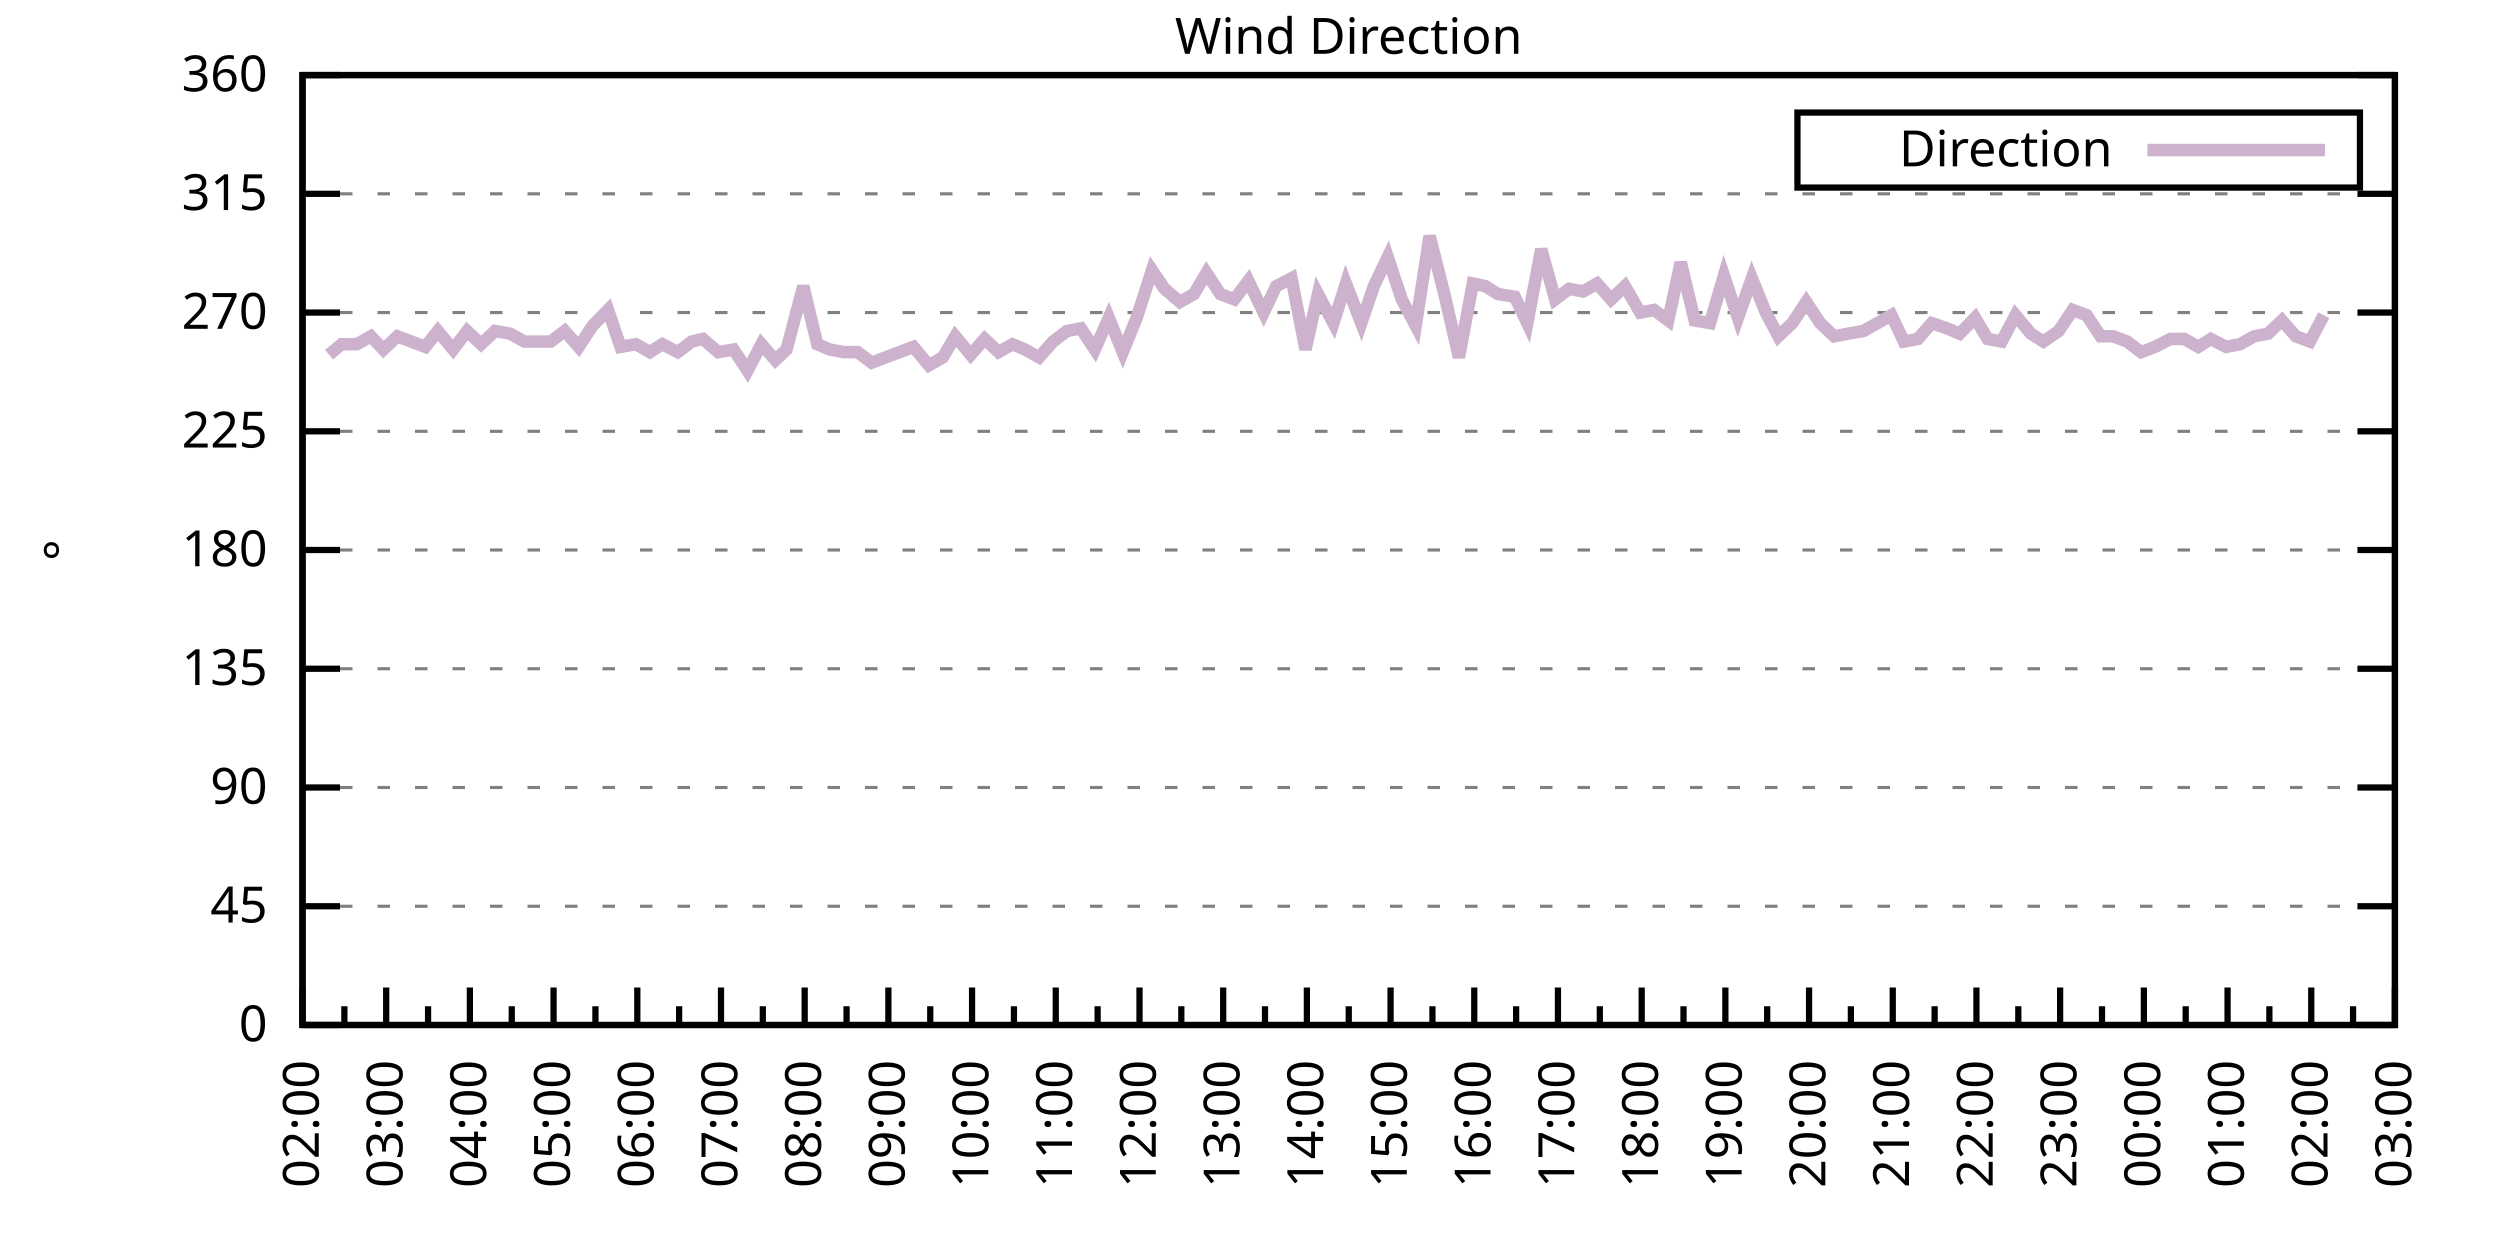
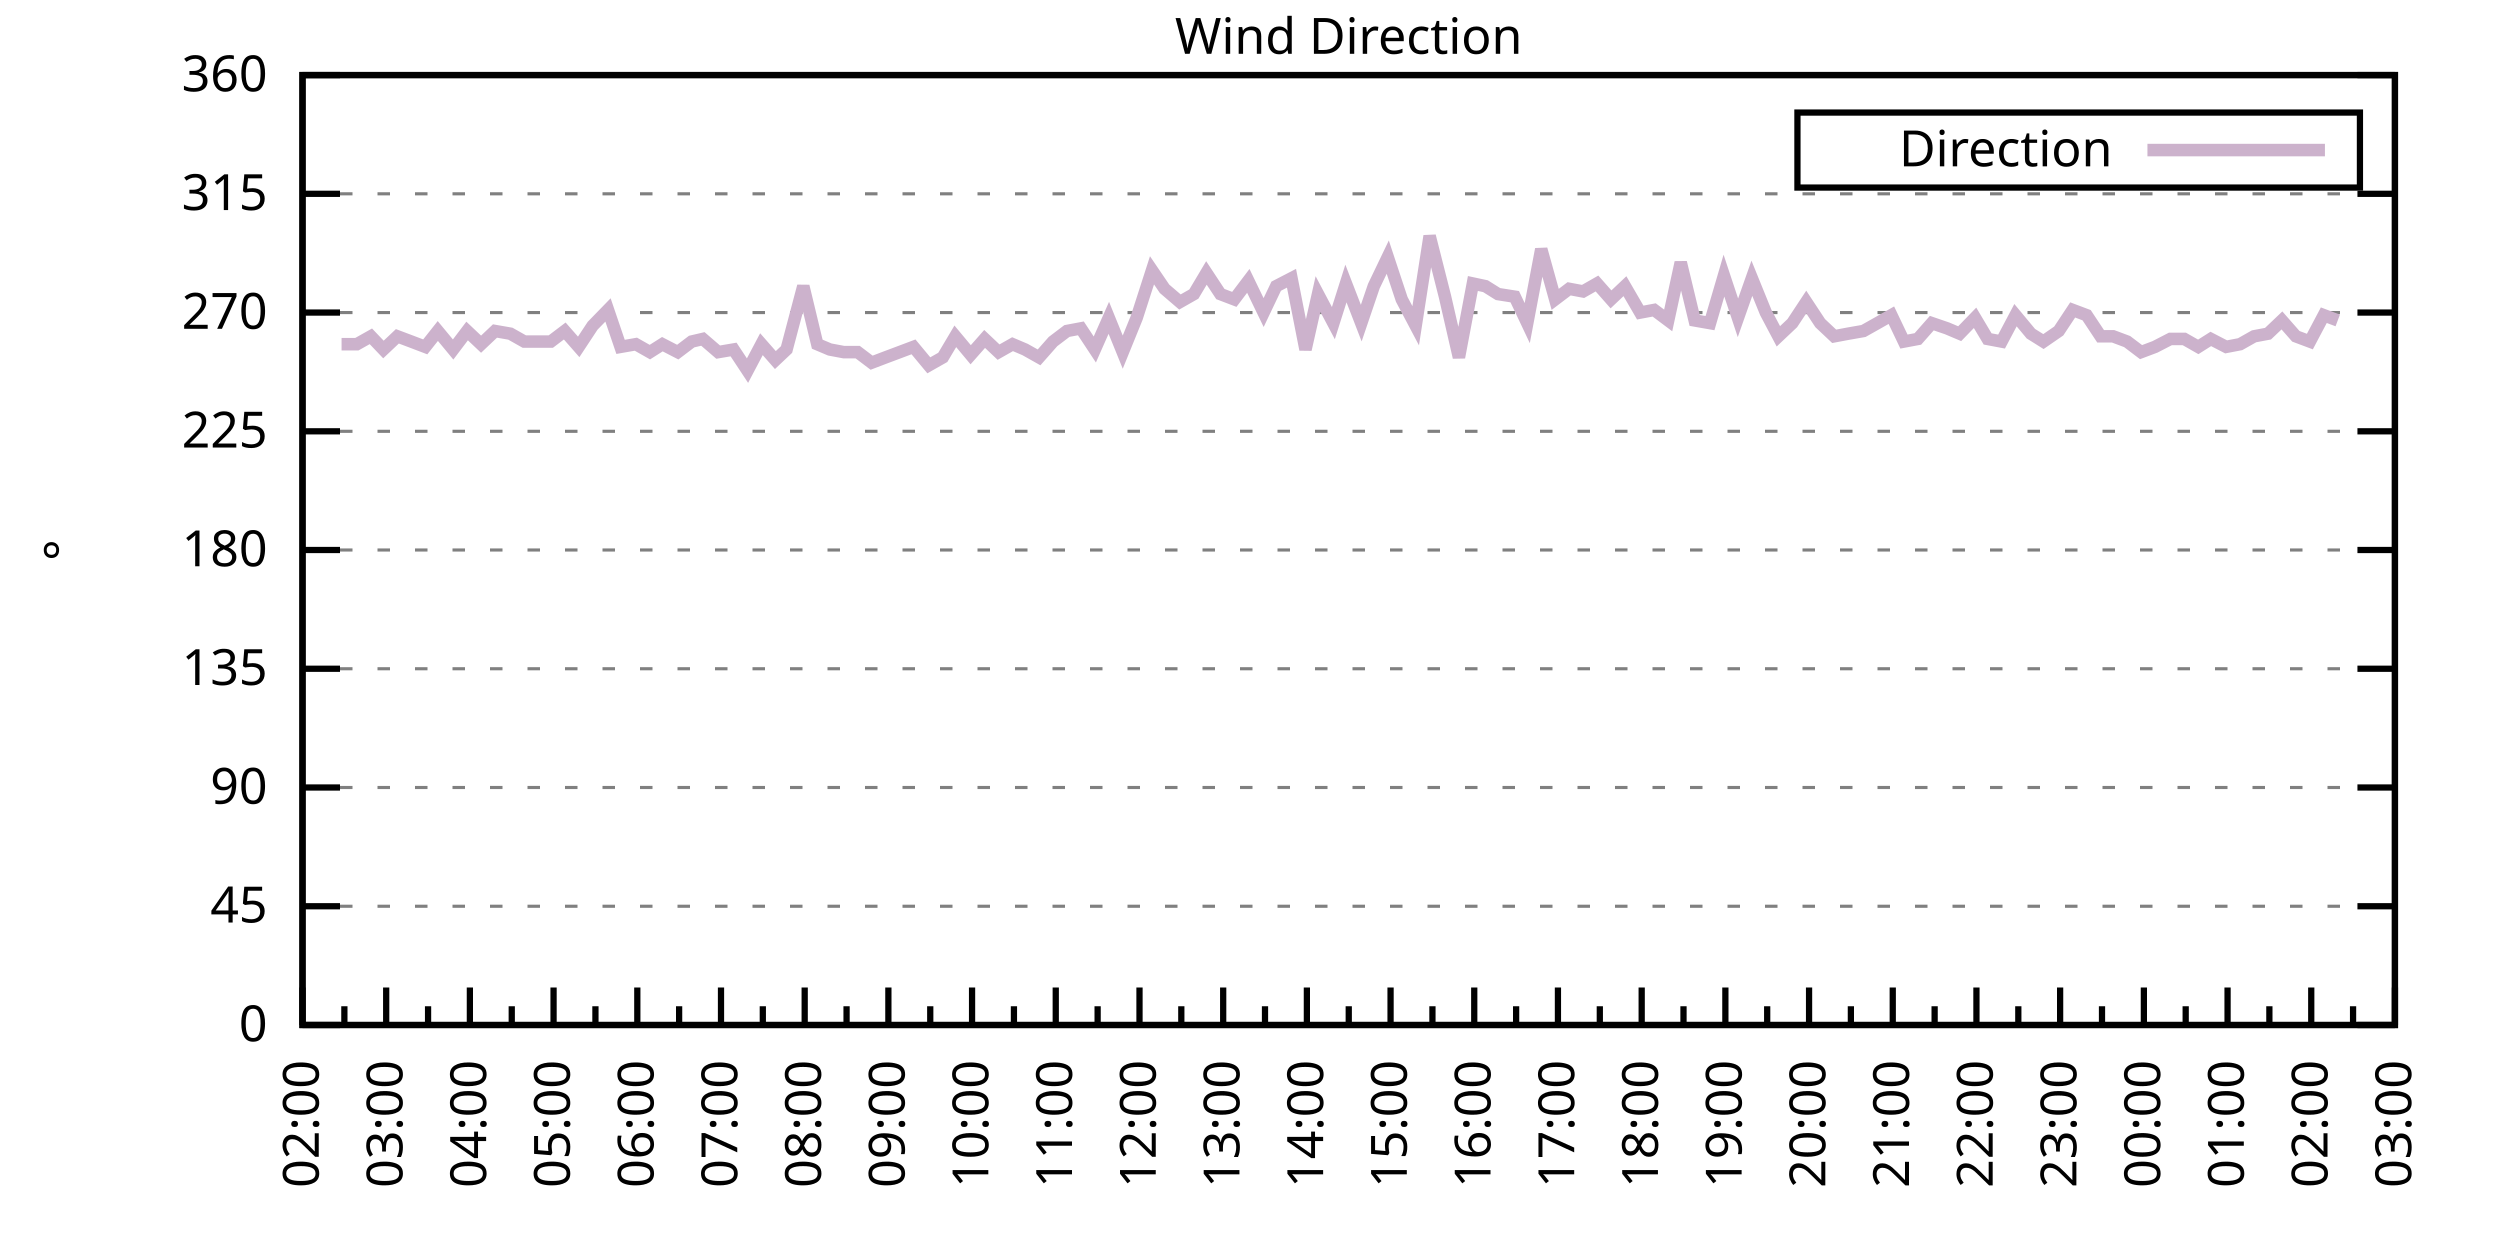
<svg xmlns="http://www.w3.org/2000/svg" xmlns:xlink="http://www.w3.org/1999/xlink" width="400" height="200" viewBox="0 0 400 200">
  <g id="gnuplot_canvas">
    <rect x="0" y="0" width="400" height="200" fill="none" />
    <defs>
      <circle id="gpDot" r="0.5" stroke-width="0.5" stroke="currentColor" />
      <path id="gpPt0" stroke-width="0.333" stroke="currentColor" d="M-1,0 h2 M0,-1 v2" />
      <path id="gpPt1" stroke-width="0.333" stroke="currentColor" d="M-1,-1 L1,1 M1,-1 L-1,1" />
      <path id="gpPt2" stroke-width="0.333" stroke="currentColor" d="M-1,0 L1,0 M0,-1 L0,1 M-1,-1 L1,1 M-1,1 L1,-1" />
      <rect id="gpPt3" stroke-width="0.333" stroke="currentColor" x="-1" y="-1" width="2" height="2" />
      <rect id="gpPt4" stroke-width="0.333" stroke="currentColor" fill="currentColor" x="-1" y="-1" width="2" height="2" />
      <circle id="gpPt5" stroke-width="0.333" stroke="currentColor" cx="0" cy="0" r="1" />
      <use xlink:href="#gpPt5" id="gpPt6" fill="currentColor" stroke="none" />
      <path id="gpPt7" stroke-width="0.333" stroke="currentColor" d="M0,-1.33 L-1.33,0.67 L1.33,0.67 z" />
      <use xlink:href="#gpPt7" id="gpPt8" fill="currentColor" stroke="none" />
      <use xlink:href="#gpPt7" id="gpPt9" stroke="currentColor" transform="rotate(180)" />
      <use xlink:href="#gpPt9" id="gpPt10" fill="currentColor" stroke="none" />
      <use xlink:href="#gpPt3" id="gpPt11" stroke="currentColor" transform="rotate(45)" />
      <use xlink:href="#gpPt11" id="gpPt12" fill="currentColor" stroke="none" />
      <path id="gpPt13" stroke-width="0.333" stroke="currentColor" d="M0,1.330 L1.265,0.411 L0.782,-1.067 L-0.782,-1.076 L-1.265,0.411 z" />
      <use xlink:href="#gpPt13" id="gpPt14" fill="currentColor" stroke="none" />
      <filter id="textbox" filterUnits="objectBoundingBox" x="0" y="0" height="1" width="1">
        <feFlood flood-color="white" flood-opacity="1" result="bgnd" />
        <feComposite in="SourceGraphic" in2="bgnd" operator="atop" />
      </filter>
      <filter id="greybox" filterUnits="objectBoundingBox" x="0" y="0" height="1" width="1">
        <feFlood flood-color="lightgrey" flood-opacity="1" result="grey" />
        <feComposite in="SourceGraphic" in2="grey" operator="atop" />
      </filter>
    </defs>
    <g fill="none" color="white" stroke="currentColor" stroke-width="1.00" stroke-linecap="butt" stroke-linejoin="miter">
</g>
    <g fill="none" color="black" stroke="currentColor" stroke-width="1.00" stroke-linecap="butt" stroke-linejoin="miter">
      <g stroke="none" shape-rendering="crispEdges">
        <polygon fill="rgb(255, 255, 255)" points="48.40,164.00 383.18,164.00 383.18,12.02 48.40,12.02 " />
      </g>
    </g>
    <g fill="none" color="black" stroke="currentColor" stroke-width="1.00" stroke-linecap="butt" stroke-linejoin="miter">
</g>
    <g fill="none" color="black" stroke="black" stroke-width="0.50" stroke-linecap="butt" stroke-linejoin="miter">
</g>
    <g fill="none" color="gray" stroke="currentColor" stroke-width="0.50" stroke-linecap="butt" stroke-linejoin="miter">
      <path stroke="gray" stroke-dasharray="2,4" class="gridline" d="M48.40,164.00 L383.19,164.00  " />
    </g>
    <g fill="none" color="gray" stroke="gray" stroke-width="1.00" stroke-linecap="butt" stroke-linejoin="miter">
</g>
    <g fill="none" color="black" stroke="currentColor" stroke-width="1.00" stroke-linecap="butt" stroke-linejoin="miter">
      <path stroke="black" d="M48.40,164.00 L54.40,164.00 M383.19,164.00 L377.19,164.00  " />
      <g transform="translate(42.80,166.60)" stroke="none" fill="black" font-family="Sans" font-size="8.00" text-anchor="end">
        <text>
          <tspan font-family="Sans"> 0</tspan>
        </text>
      </g>
    </g>
    <g fill="none" color="black" stroke="currentColor" stroke-width="1.00" stroke-linecap="butt" stroke-linejoin="miter">
</g>
    <g fill="none" color="black" stroke="black" stroke-width="0.50" stroke-linecap="butt" stroke-linejoin="miter">
</g>
    <g fill="none" color="gray" stroke="currentColor" stroke-width="0.50" stroke-linecap="butt" stroke-linejoin="miter">
      <path stroke="gray" stroke-dasharray="2,4" class="gridline" d="M48.40,145.00 L383.19,145.00  " />
    </g>
    <g fill="none" color="gray" stroke="gray" stroke-width="1.00" stroke-linecap="butt" stroke-linejoin="miter">
</g>
    <g fill="none" color="black" stroke="currentColor" stroke-width="1.00" stroke-linecap="butt" stroke-linejoin="miter">
      <path stroke="black" d="M48.40,145.00 L54.40,145.00 M383.19,145.00 L377.19,145.00  " />
      <g transform="translate(42.80,147.60)" stroke="none" fill="black" font-family="Sans" font-size="8.00" text-anchor="end">
        <text>
          <tspan font-family="Sans"> 45</tspan>
        </text>
      </g>
    </g>
    <g fill="none" color="black" stroke="currentColor" stroke-width="1.00" stroke-linecap="butt" stroke-linejoin="miter">
</g>
    <g fill="none" color="black" stroke="black" stroke-width="0.50" stroke-linecap="butt" stroke-linejoin="miter">
</g>
    <g fill="none" color="gray" stroke="currentColor" stroke-width="0.50" stroke-linecap="butt" stroke-linejoin="miter">
      <path stroke="gray" stroke-dasharray="2,4" class="gridline" d="M48.40,126.00 L383.19,126.00  " />
    </g>
    <g fill="none" color="gray" stroke="gray" stroke-width="1.00" stroke-linecap="butt" stroke-linejoin="miter">
</g>
    <g fill="none" color="black" stroke="currentColor" stroke-width="1.00" stroke-linecap="butt" stroke-linejoin="miter">
      <path stroke="black" d="M48.40,126.00 L54.40,126.00 M383.19,126.00 L377.19,126.00  " />
      <g transform="translate(42.80,128.60)" stroke="none" fill="black" font-family="Sans" font-size="8.00" text-anchor="end">
        <text>
          <tspan font-family="Sans"> 90</tspan>
        </text>
      </g>
    </g>
    <g fill="none" color="black" stroke="currentColor" stroke-width="1.00" stroke-linecap="butt" stroke-linejoin="miter">
</g>
    <g fill="none" color="black" stroke="black" stroke-width="0.50" stroke-linecap="butt" stroke-linejoin="miter">
</g>
    <g fill="none" color="gray" stroke="currentColor" stroke-width="0.50" stroke-linecap="butt" stroke-linejoin="miter">
      <path stroke="gray" stroke-dasharray="2,4" class="gridline" d="M48.40,107.00 L383.19,107.00  " />
    </g>
    <g fill="none" color="gray" stroke="gray" stroke-width="1.00" stroke-linecap="butt" stroke-linejoin="miter">
</g>
    <g fill="none" color="black" stroke="currentColor" stroke-width="1.00" stroke-linecap="butt" stroke-linejoin="miter">
      <path stroke="black" d="M48.40,107.00 L54.40,107.00 M383.19,107.00 L377.19,107.00  " />
      <g transform="translate(42.80,109.60)" stroke="none" fill="black" font-family="Sans" font-size="8.00" text-anchor="end">
        <text>
          <tspan font-family="Sans"> 135</tspan>
        </text>
      </g>
    </g>
    <g fill="none" color="black" stroke="currentColor" stroke-width="1.00" stroke-linecap="butt" stroke-linejoin="miter">
</g>
    <g fill="none" color="black" stroke="black" stroke-width="0.50" stroke-linecap="butt" stroke-linejoin="miter">
</g>
    <g fill="none" color="gray" stroke="currentColor" stroke-width="0.50" stroke-linecap="butt" stroke-linejoin="miter">
      <path stroke="gray" stroke-dasharray="2,4" class="gridline" d="M48.40,88.00 L383.19,88.00  " />
    </g>
    <g fill="none" color="gray" stroke="gray" stroke-width="1.00" stroke-linecap="butt" stroke-linejoin="miter">
</g>
    <g fill="none" color="black" stroke="currentColor" stroke-width="1.00" stroke-linecap="butt" stroke-linejoin="miter">
      <path stroke="black" d="M48.40,88.00 L54.40,88.00 M383.19,88.00 L377.19,88.00  " />
      <g transform="translate(42.80,90.60)" stroke="none" fill="black" font-family="Sans" font-size="8.00" text-anchor="end">
        <text>
          <tspan font-family="Sans"> 180</tspan>
        </text>
      </g>
    </g>
    <g fill="none" color="black" stroke="currentColor" stroke-width="1.00" stroke-linecap="butt" stroke-linejoin="miter">
</g>
    <g fill="none" color="black" stroke="black" stroke-width="0.50" stroke-linecap="butt" stroke-linejoin="miter">
</g>
    <g fill="none" color="gray" stroke="currentColor" stroke-width="0.50" stroke-linecap="butt" stroke-linejoin="miter">
      <path stroke="gray" stroke-dasharray="2,4" class="gridline" d="M48.40,69.01 L383.19,69.01  " />
    </g>
    <g fill="none" color="gray" stroke="gray" stroke-width="1.00" stroke-linecap="butt" stroke-linejoin="miter">
</g>
    <g fill="none" color="black" stroke="currentColor" stroke-width="1.00" stroke-linecap="butt" stroke-linejoin="miter">
      <path stroke="black" d="M48.40,69.01 L54.40,69.01 M383.19,69.01 L377.19,69.01  " />
      <g transform="translate(42.80,71.61)" stroke="none" fill="black" font-family="Sans" font-size="8.00" text-anchor="end">
        <text>
          <tspan font-family="Sans"> 225</tspan>
        </text>
      </g>
    </g>
    <g fill="none" color="black" stroke="currentColor" stroke-width="1.00" stroke-linecap="butt" stroke-linejoin="miter">
</g>
    <g fill="none" color="black" stroke="black" stroke-width="0.50" stroke-linecap="butt" stroke-linejoin="miter">
</g>
    <g fill="none" color="gray" stroke="currentColor" stroke-width="0.50" stroke-linecap="butt" stroke-linejoin="miter">
      <path stroke="gray" stroke-dasharray="2,4" class="gridline" d="M48.40,50.01 L383.19,50.01  " />
    </g>
    <g fill="none" color="gray" stroke="gray" stroke-width="1.00" stroke-linecap="butt" stroke-linejoin="miter">
</g>
    <g fill="none" color="black" stroke="currentColor" stroke-width="1.00" stroke-linecap="butt" stroke-linejoin="miter">
      <path stroke="black" d="M48.40,50.01 L54.40,50.01 M383.19,50.01 L377.19,50.01  " />
      <g transform="translate(42.80,52.61)" stroke="none" fill="black" font-family="Sans" font-size="8.00" text-anchor="end">
        <text>
          <tspan font-family="Sans"> 270</tspan>
        </text>
      </g>
    </g>
    <g fill="none" color="black" stroke="currentColor" stroke-width="1.00" stroke-linecap="butt" stroke-linejoin="miter">
</g>
    <g fill="none" color="black" stroke="black" stroke-width="0.50" stroke-linecap="butt" stroke-linejoin="miter">
</g>
    <g fill="none" color="gray" stroke="currentColor" stroke-width="0.50" stroke-linecap="butt" stroke-linejoin="miter">
      <path stroke="gray" stroke-dasharray="2,4" class="gridline" d="M48.40,31.01 L383.19,31.01  " />
    </g>
    <g fill="none" color="gray" stroke="gray" stroke-width="1.00" stroke-linecap="butt" stroke-linejoin="miter">
</g>
    <g fill="none" color="black" stroke="currentColor" stroke-width="1.00" stroke-linecap="butt" stroke-linejoin="miter">
      <path stroke="black" d="M48.40,31.01 L54.40,31.01 M383.19,31.01 L377.19,31.01  " />
      <g transform="translate(42.80,33.61)" stroke="none" fill="black" font-family="Sans" font-size="8.00" text-anchor="end">
        <text>
          <tspan font-family="Sans"> 315</tspan>
        </text>
      </g>
    </g>
    <g fill="none" color="black" stroke="currentColor" stroke-width="1.00" stroke-linecap="butt" stroke-linejoin="miter">
</g>
    <g fill="none" color="black" stroke="black" stroke-width="0.50" stroke-linecap="butt" stroke-linejoin="miter">
</g>
    <g fill="none" color="gray" stroke="currentColor" stroke-width="0.50" stroke-linecap="butt" stroke-linejoin="miter">
      <path stroke="gray" stroke-dasharray="2,4" class="gridline" d="M48.40,12.01 L383.19,12.01  " />
    </g>
    <g fill="none" color="gray" stroke="gray" stroke-width="1.00" stroke-linecap="butt" stroke-linejoin="miter">
</g>
    <g fill="none" color="black" stroke="currentColor" stroke-width="1.00" stroke-linecap="butt" stroke-linejoin="miter">
      <path stroke="black" d="M48.40,12.01 L54.40,12.01 M383.19,12.01 L377.19,12.01  " />
      <g transform="translate(42.80,14.61)" stroke="none" fill="black" font-family="Sans" font-size="8.00" text-anchor="end">
        <text>
          <tspan font-family="Sans"> 360</tspan>
        </text>
      </g>
    </g>
    <g fill="none" color="black" stroke="currentColor" stroke-width="1.00" stroke-linecap="butt" stroke-linejoin="miter">
      <path stroke="black" d="M48.40,164.00 L48.40,158.00  " />
      <g transform="translate(51.00,169.60) rotate(270)" stroke="none" fill="black" font-family="Sans" font-size="8.00" text-anchor="end">
        <text>
          <tspan font-family="Sans">02:00</tspan>
        </text>
      </g>
    </g>
    <g fill="none" color="black" stroke="currentColor" stroke-width="1.00" stroke-linecap="butt" stroke-linejoin="miter">
      <path stroke="black" d="M55.10,164.00 L55.10,161.00 M61.79,164.00 L61.79,158.00  " />
      <g transform="translate(64.39,169.60) rotate(270)" stroke="none" fill="black" font-family="Sans" font-size="8.00" text-anchor="end">
        <text>
          <tspan font-family="Sans">03:00</tspan>
        </text>
      </g>
    </g>
    <g fill="none" color="black" stroke="currentColor" stroke-width="1.00" stroke-linecap="butt" stroke-linejoin="miter">
      <path stroke="black" d="M68.49,164.00 L68.49,161.00 M75.18,164.00 L75.18,158.00  " />
      <g transform="translate(77.78,169.60) rotate(270)" stroke="none" fill="black" font-family="Sans" font-size="8.00" text-anchor="end">
        <text>
          <tspan font-family="Sans">04:00</tspan>
        </text>
      </g>
    </g>
    <g fill="none" color="black" stroke="currentColor" stroke-width="1.00" stroke-linecap="butt" stroke-linejoin="miter">
      <path stroke="black" d="M81.88,164.00 L81.88,161.00 M88.57,164.00 L88.57,158.00  " />
      <g transform="translate(91.17,169.60) rotate(270)" stroke="none" fill="black" font-family="Sans" font-size="8.00" text-anchor="end">
        <text>
          <tspan font-family="Sans">05:00</tspan>
        </text>
      </g>
    </g>
    <g fill="none" color="black" stroke="currentColor" stroke-width="1.00" stroke-linecap="butt" stroke-linejoin="miter">
      <path stroke="black" d="M95.27,164.00 L95.27,161.00 M101.97,164.00 L101.97,158.00  " />
      <g transform="translate(104.57,169.60) rotate(270)" stroke="none" fill="black" font-family="Sans" font-size="8.00" text-anchor="end">
        <text>
          <tspan font-family="Sans">06:00</tspan>
        </text>
      </g>
    </g>
    <g fill="none" color="black" stroke="currentColor" stroke-width="1.00" stroke-linecap="butt" stroke-linejoin="miter">
      <path stroke="black" d="M108.66,164.00 L108.66,161.00 M115.36,164.00 L115.36,158.00  " />
      <g transform="translate(117.96,169.60) rotate(270)" stroke="none" fill="black" font-family="Sans" font-size="8.00" text-anchor="end">
        <text>
          <tspan font-family="Sans">07:00</tspan>
        </text>
      </g>
    </g>
    <g fill="none" color="black" stroke="currentColor" stroke-width="1.00" stroke-linecap="butt" stroke-linejoin="miter">
      <path stroke="black" d="M122.05,164.00 L122.05,161.00 M128.75,164.00 L128.75,158.00  " />
      <g transform="translate(131.35,169.60) rotate(270)" stroke="none" fill="black" font-family="Sans" font-size="8.00" text-anchor="end">
        <text>
          <tspan font-family="Sans">08:00</tspan>
        </text>
      </g>
    </g>
    <g fill="none" color="black" stroke="currentColor" stroke-width="1.00" stroke-linecap="butt" stroke-linejoin="miter">
      <path stroke="black" d="M135.45,164.00 L135.45,161.00 M142.14,164.00 L142.14,158.00  " />
      <g transform="translate(144.74,169.60) rotate(270)" stroke="none" fill="black" font-family="Sans" font-size="8.00" text-anchor="end">
        <text>
          <tspan font-family="Sans">09:00</tspan>
        </text>
      </g>
    </g>
    <g fill="none" color="black" stroke="currentColor" stroke-width="1.00" stroke-linecap="butt" stroke-linejoin="miter">
      <path stroke="black" d="M148.84,164.00 L148.84,161.00 M155.53,164.00 L155.53,158.00  " />
      <g transform="translate(158.13,169.60) rotate(270)" stroke="none" fill="black" font-family="Sans" font-size="8.00" text-anchor="end">
        <text>
          <tspan font-family="Sans">10:00</tspan>
        </text>
      </g>
    </g>
    <g fill="none" color="black" stroke="currentColor" stroke-width="1.00" stroke-linecap="butt" stroke-linejoin="miter">
      <path stroke="black" d="M162.23,164.00 L162.23,161.00 M168.92,164.00 L168.92,158.00  " />
      <g transform="translate(171.52,169.60) rotate(270)" stroke="none" fill="black" font-family="Sans" font-size="8.00" text-anchor="end">
        <text>
          <tspan font-family="Sans">11:00</tspan>
        </text>
      </g>
    </g>
    <g fill="none" color="black" stroke="currentColor" stroke-width="1.00" stroke-linecap="butt" stroke-linejoin="miter">
      <path stroke="black" d="M175.62,164.00 L175.62,161.00 M182.32,164.00 L182.32,158.00  " />
      <g transform="translate(184.92,169.60) rotate(270)" stroke="none" fill="black" font-family="Sans" font-size="8.00" text-anchor="end">
        <text>
          <tspan font-family="Sans">12:00</tspan>
        </text>
      </g>
    </g>
    <g fill="none" color="black" stroke="currentColor" stroke-width="1.00" stroke-linecap="butt" stroke-linejoin="miter">
      <path stroke="black" d="M189.01,164.00 L189.01,161.00 M195.71,164.00 L195.71,158.00  " />
      <g transform="translate(198.31,169.60) rotate(270)" stroke="none" fill="black" font-family="Sans" font-size="8.00" text-anchor="end">
        <text>
          <tspan font-family="Sans">13:00</tspan>
        </text>
      </g>
    </g>
    <g fill="none" color="black" stroke="currentColor" stroke-width="1.00" stroke-linecap="butt" stroke-linejoin="miter">
      <path stroke="black" d="M202.40,164.00 L202.40,161.00 M209.10,164.00 L209.10,158.00  " />
      <g transform="translate(211.70,169.60) rotate(270)" stroke="none" fill="black" font-family="Sans" font-size="8.00" text-anchor="end">
        <text>
          <tspan font-family="Sans">14:00</tspan>
        </text>
      </g>
    </g>
    <g fill="none" color="black" stroke="currentColor" stroke-width="1.00" stroke-linecap="butt" stroke-linejoin="miter">
      <path stroke="black" d="M215.80,164.00 L215.80,161.00 M222.49,164.00 L222.49,158.00  " />
      <g transform="translate(225.09,169.60) rotate(270)" stroke="none" fill="black" font-family="Sans" font-size="8.00" text-anchor="end">
        <text>
          <tspan font-family="Sans">15:00</tspan>
        </text>
      </g>
    </g>
    <g fill="none" color="black" stroke="currentColor" stroke-width="1.00" stroke-linecap="butt" stroke-linejoin="miter">
      <path stroke="black" d="M229.19,164.00 L229.19,161.00 M235.88,164.00 L235.88,158.00  " />
      <g transform="translate(238.48,169.60) rotate(270)" stroke="none" fill="black" font-family="Sans" font-size="8.00" text-anchor="end">
        <text>
          <tspan font-family="Sans">16:00</tspan>
        </text>
      </g>
    </g>
    <g fill="none" color="black" stroke="currentColor" stroke-width="1.00" stroke-linecap="butt" stroke-linejoin="miter">
      <path stroke="black" d="M242.58,164.00 L242.58,161.00 M249.27,164.00 L249.27,158.00  " />
      <g transform="translate(251.87,169.60) rotate(270)" stroke="none" fill="black" font-family="Sans" font-size="8.00" text-anchor="end">
        <text>
          <tspan font-family="Sans">17:00</tspan>
        </text>
      </g>
    </g>
    <g fill="none" color="black" stroke="currentColor" stroke-width="1.00" stroke-linecap="butt" stroke-linejoin="miter">
      <path stroke="black" d="M255.97,164.00 L255.97,161.00 M262.67,164.00 L262.67,158.00  " />
      <g transform="translate(265.27,169.60) rotate(270)" stroke="none" fill="black" font-family="Sans" font-size="8.00" text-anchor="end">
        <text>
          <tspan font-family="Sans">18:00</tspan>
        </text>
      </g>
    </g>
    <g fill="none" color="black" stroke="currentColor" stroke-width="1.00" stroke-linecap="butt" stroke-linejoin="miter">
      <path stroke="black" d="M269.36,164.00 L269.36,161.00 M276.06,164.00 L276.06,158.00  " />
      <g transform="translate(278.66,169.60) rotate(270)" stroke="none" fill="black" font-family="Sans" font-size="8.00" text-anchor="end">
        <text>
          <tspan font-family="Sans">19:00</tspan>
        </text>
      </g>
    </g>
    <g fill="none" color="black" stroke="currentColor" stroke-width="1.00" stroke-linecap="butt" stroke-linejoin="miter">
      <path stroke="black" d="M282.75,164.00 L282.75,161.00 M289.45,164.00 L289.45,158.00  " />
      <g transform="translate(292.05,169.60) rotate(270)" stroke="none" fill="black" font-family="Sans" font-size="8.00" text-anchor="end">
        <text>
          <tspan font-family="Sans">20:00</tspan>
        </text>
      </g>
    </g>
    <g fill="none" color="black" stroke="currentColor" stroke-width="1.00" stroke-linecap="butt" stroke-linejoin="miter">
      <path stroke="black" d="M296.14,164.00 L296.14,161.00 M302.84,164.00 L302.84,158.00  " />
      <g transform="translate(305.44,169.60) rotate(270)" stroke="none" fill="black" font-family="Sans" font-size="8.00" text-anchor="end">
        <text>
          <tspan font-family="Sans">21:00</tspan>
        </text>
      </g>
    </g>
    <g fill="none" color="black" stroke="currentColor" stroke-width="1.00" stroke-linecap="butt" stroke-linejoin="miter">
      <path stroke="black" d="M309.54,164.00 L309.54,161.00 M316.23,164.00 L316.23,158.00  " />
      <g transform="translate(318.83,169.60) rotate(270)" stroke="none" fill="black" font-family="Sans" font-size="8.00" text-anchor="end">
        <text>
          <tspan font-family="Sans">22:00</tspan>
        </text>
      </g>
    </g>
    <g fill="none" color="black" stroke="currentColor" stroke-width="1.00" stroke-linecap="butt" stroke-linejoin="miter">
      <path stroke="black" d="M322.93,164.00 L322.93,161.00 M329.62,164.00 L329.62,158.00  " />
      <g transform="translate(332.22,169.60) rotate(270)" stroke="none" fill="black" font-family="Sans" font-size="8.00" text-anchor="end">
        <text>
          <tspan font-family="Sans">23:00</tspan>
        </text>
      </g>
    </g>
    <g fill="none" color="black" stroke="currentColor" stroke-width="1.00" stroke-linecap="butt" stroke-linejoin="miter">
      <path stroke="black" d="M336.32,164.00 L336.32,161.00 M343.02,164.00 L343.02,158.00  " />
      <g transform="translate(345.62,169.60) rotate(270)" stroke="none" fill="black" font-family="Sans" font-size="8.00" text-anchor="end">
        <text>
          <tspan font-family="Sans">00:00</tspan>
        </text>
      </g>
    </g>
    <g fill="none" color="black" stroke="currentColor" stroke-width="1.00" stroke-linecap="butt" stroke-linejoin="miter">
      <path stroke="black" d="M349.71,164.00 L349.71,161.00 M356.41,164.00 L356.41,158.00  " />
      <g transform="translate(359.01,169.60) rotate(270)" stroke="none" fill="black" font-family="Sans" font-size="8.00" text-anchor="end">
        <text>
          <tspan font-family="Sans">01:00</tspan>
        </text>
      </g>
    </g>
    <g fill="none" color="black" stroke="currentColor" stroke-width="1.00" stroke-linecap="butt" stroke-linejoin="miter">
      <path stroke="black" d="M363.10,164.00 L363.10,161.00 M369.80,164.00 L369.80,158.00  " />
      <g transform="translate(372.40,169.60) rotate(270)" stroke="none" fill="black" font-family="Sans" font-size="8.00" text-anchor="end">
        <text>
          <tspan font-family="Sans">02:00</tspan>
        </text>
      </g>
    </g>
    <g fill="none" color="black" stroke="currentColor" stroke-width="1.00" stroke-linecap="butt" stroke-linejoin="miter">
      <path stroke="black" d="M376.49,164.00 L376.49,161.00 M383.19,164.00 L383.19,158.00  " />
      <g transform="translate(385.79,169.60) rotate(270)" stroke="none" fill="black" font-family="Sans" font-size="8.00" text-anchor="end">
        <text>
          <tspan font-family="Sans">03:00</tspan>
        </text>
      </g>
    </g>
    <g fill="none" color="black" stroke="currentColor" stroke-width="1.00" stroke-linecap="butt" stroke-linejoin="miter">
</g>
    <g fill="none" color="black" stroke="currentColor" stroke-width="1.00" stroke-linecap="butt" stroke-linejoin="miter">
      <path stroke="black" d="M48.40,12.01 L48.40,164.00 L383.19,164.00 L383.19,12.01 L48.40,12.01 Z  " />
    </g>
    <g fill="none" color="black" stroke="currentColor" stroke-width="1.00" stroke-linecap="butt" stroke-linejoin="miter">
      <g transform="translate(12.80,88.01) rotate(270)" stroke="none" fill="black" font-family="Sans" font-size="8.00" text-anchor="middle">
        <text>
          <tspan font-family="Sans">°</tspan>
        </text>
      </g>
    </g>
    <g fill="none" color="black" stroke="currentColor" stroke-width="1.00" stroke-linecap="butt" stroke-linejoin="miter">
</g>
    <g fill="none" color="black" stroke="currentColor" stroke-width="1.00" stroke-linecap="butt" stroke-linejoin="miter">
      <path stroke="black" d="M287.59,30.01 L287.59,18.01 L377.59,18.01 L377.59,30.01 L287.59,30.01 Z  " />
    </g>
    <g id="Wind_direction_plot_1">
      <g fill="none" color="white" stroke="black" stroke-width="2.00" stroke-linecap="butt" stroke-linejoin="miter">
</g>
      <g fill="none" color="black" stroke="currentColor" stroke-width="2.00" stroke-linecap="butt" stroke-linejoin="miter">
        <g transform="translate(337.99,26.61)" stroke="none" fill="black" font-family="Sans" font-size="8.00" text-anchor="end">
          <text>
            <tspan font-family="Sans">Direction</tspan>
          </text>
        </g>
      </g>
      <g fill="none" color="black" stroke="currentColor" stroke-width="2.00" stroke-linecap="butt" stroke-linejoin="miter">
-         <path stroke="rgb(204, 178, 204)" d="M343.59,24.01 L371.99,24.01 M52.64,56.76 L54.65,55.07 L57.10,55.07 L59.34,53.81 L61.35,55.92 L63.58,53.81   L65.81,54.65 L68.04,55.50 L70.05,52.96 L72.50,55.92 L74.74,52.96 L76.97,55.07 L79.20,52.96 L81.66,53.39   L83.89,54.65 L88.13,54.65 L90.36,52.96 L92.59,55.50 L94.82,52.12 L97.28,49.59 L99.29,55.50 L101.74,55.07   L103.98,56.34 L105.98,55.07 L108.44,56.34 L110.67,54.65 L112.46,54.23 L114.91,56.34 L117.37,55.92 L119.60,59.30   L121.83,55.07 L124.06,57.61 L125.85,55.92 L128.53,45.79 L130.76,55.07 L132.77,55.92 L135.00,56.34 L137.23,56.34   L139.46,58.03 L141.69,57.18 L143.93,56.34 L146.16,55.50 L148.61,58.45 L150.85,57.18 L152.85,53.81 L155.31,56.76   L157.54,54.23 L159.77,56.34 L162.01,55.07 L164.01,55.92 L166.25,57.18 L168.48,54.65 L170.71,52.96 L172.94,52.54   L175.17,55.92 L177.41,50.85 L179.64,56.34 L181.87,50.85 L184.32,43.25 L186.33,46.21 L188.79,48.32 L191.02,47.05   L193.03,43.67 L195.26,47.05 L197.49,47.90 L199.73,44.94 L202.18,50.01 L204.19,45.79 L206.64,44.52 L208.88,55.92   L210.88,47.05 L213.34,51.70 L215.35,45.36 L217.80,51.70 L219.81,45.79 L222.04,41.14 L224.28,47.90 L226.51,52.12   L228.74,37.76 L231.20,47.47 L233.43,57.18 L235.66,45.36 L237.67,45.79 L239.68,47.05 L242.36,47.47 L244.36,51.70   L246.60,39.87 L248.83,47.90 L251.06,46.21 L253.29,46.63 L255.52,45.36 L257.76,47.90 L259.99,45.79 L262.44,50.01   L264.67,49.59 L266.91,51.27 L268.92,41.99 L271.15,51.27 L273.60,51.70 L275.83,44.10 L278.07,50.85 L280.30,44.52   L282.53,50.01 L284.54,53.81 L286.77,51.70 L289.00,48.32 L291.23,51.70 L293.47,53.81 L295.70,53.39 L298.15,52.96   L300.39,51.70 L302.62,50.43 L304.63,54.65 L306.86,54.23 L309.09,51.70 L311.54,52.54 L313.55,53.39 L316.01,50.85   L318.02,54.23 L320.25,54.65 L322.48,50.43 L324.94,53.39 L326.95,54.65 L329.40,52.96 L331.63,49.59 L333.86,50.43   L336.10,53.81 L338.10,53.81 L340.34,54.65 L342.57,56.34 L344.80,55.50 L347.26,54.23 L349.49,54.23 L351.72,55.50   L353.73,54.23 L356.18,55.50 L358.42,55.07 L360.65,53.81 L362.88,53.39 L365.11,51.27 L367.34,53.81 L369.58,54.65   L371.81,50.43  " />
+         <path stroke="rgb(204, 178, 204)" d="M343.59,24.01 L371.99,24.01 M54.65,55.07 L57.10,55.07 L59.34,53.81 L61.35,55.92 L63.58,53.81 L65.81,54.65   L68.04,55.50 L70.05,52.96 L72.50,55.92 L74.74,52.96 L76.97,55.07 L79.20,52.96 L81.66,53.39 L83.89,54.65   L88.13,54.65 L90.36,52.96 L92.59,55.50 L94.82,52.12 L97.28,49.59 L99.29,55.50 L101.74,55.07 L103.98,56.34   L105.98,55.07 L108.44,56.34 L110.67,54.65 L112.46,54.23 L114.91,56.34 L117.37,55.92 L119.60,59.30 L121.83,55.07   L124.06,57.61 L125.85,55.92 L128.53,45.79 L130.76,55.07 L132.77,55.92 L135.00,56.34 L137.23,56.34 L139.46,58.03   L141.69,57.18 L143.93,56.34 L146.16,55.50 L148.61,58.45 L150.85,57.18 L152.85,53.81 L155.31,56.76 L157.54,54.23   L159.77,56.34 L162.01,55.07 L164.01,55.92 L166.25,57.18 L168.48,54.65 L170.71,52.96 L172.94,52.54 L175.17,55.92   L177.41,50.85 L179.64,56.34 L181.87,50.85 L184.32,43.25 L186.33,46.21 L188.79,48.32 L191.02,47.05 L193.03,43.67   L195.26,47.05 L197.49,47.90 L199.73,44.94 L202.18,50.01 L204.19,45.79 L206.64,44.52 L208.88,55.92 L210.88,47.05   L213.34,51.70 L215.35,45.36 L217.80,51.70 L219.81,45.79 L222.04,41.14 L224.28,47.90 L226.51,52.12 L228.74,37.76   L231.20,47.47 L233.43,57.18 L235.66,45.36 L237.67,45.79 L239.68,47.05 L242.36,47.47 L244.36,51.70 L246.60,39.87   L248.83,47.90 L251.06,46.21 L253.29,46.63 L255.52,45.36 L257.76,47.90 L259.99,45.79 L262.44,50.01 L264.67,49.59   L266.91,51.27 L268.92,41.99 L271.15,51.27 L273.60,51.70 L275.83,44.10 L278.07,50.85 L280.30,44.52 L282.53,50.01   L284.54,53.81 L286.77,51.70 L289.00,48.32 L291.23,51.70 L293.47,53.81 L295.70,53.39 L298.15,52.96 L300.39,51.70   L302.62,50.43 L304.63,54.65 L306.86,54.23 L309.09,51.70 L311.54,52.54 L313.55,53.39 L316.01,50.85 L318.02,54.23   L320.25,54.65 L322.48,50.43 L324.94,53.39 L326.95,54.65 L329.40,52.96 L331.63,49.59 L333.86,50.43 L336.10,53.81   L338.10,53.81 L340.34,54.65 L342.57,56.34 L344.80,55.50 L347.26,54.23 L349.49,54.23 L351.72,55.50 L353.73,54.23   L356.18,55.50 L358.42,55.07 L360.65,53.81 L362.88,53.39 L365.11,51.27 L367.34,53.81 L369.58,54.65 L371.81,50.43   L374.04,51.27  " />
      </g>
    </g>
    <g fill="none" color="black" stroke="currentColor" stroke-width="2.00" stroke-linecap="butt" stroke-linejoin="miter">
</g>
    <g fill="none" color="black" stroke="black" stroke-width="1.00" stroke-linecap="butt" stroke-linejoin="miter">
</g>
    <g fill="none" color="black" stroke="currentColor" stroke-width="1.00" stroke-linecap="butt" stroke-linejoin="miter">
      <path stroke="black" d="M48.40,12.01 L48.40,164.00 L383.19,164.00 L383.19,12.01 L48.40,12.01 Z  " />
    </g>
    <g fill="none" color="black" stroke="currentColor" stroke-width="1.00" stroke-linecap="butt" stroke-linejoin="miter">
      <g transform="translate(215.79,8.61)" stroke="none" fill="black" font-family="Sans" font-size="8.00" text-anchor="middle">
        <text>
          <tspan font-family="Sans">Wind Direction</tspan>
        </text>
      </g>
    </g>
    <g fill="none" color="black" stroke="currentColor" stroke-width="1.00" stroke-linecap="butt" stroke-linejoin="miter">
</g>
  </g>
</svg>
